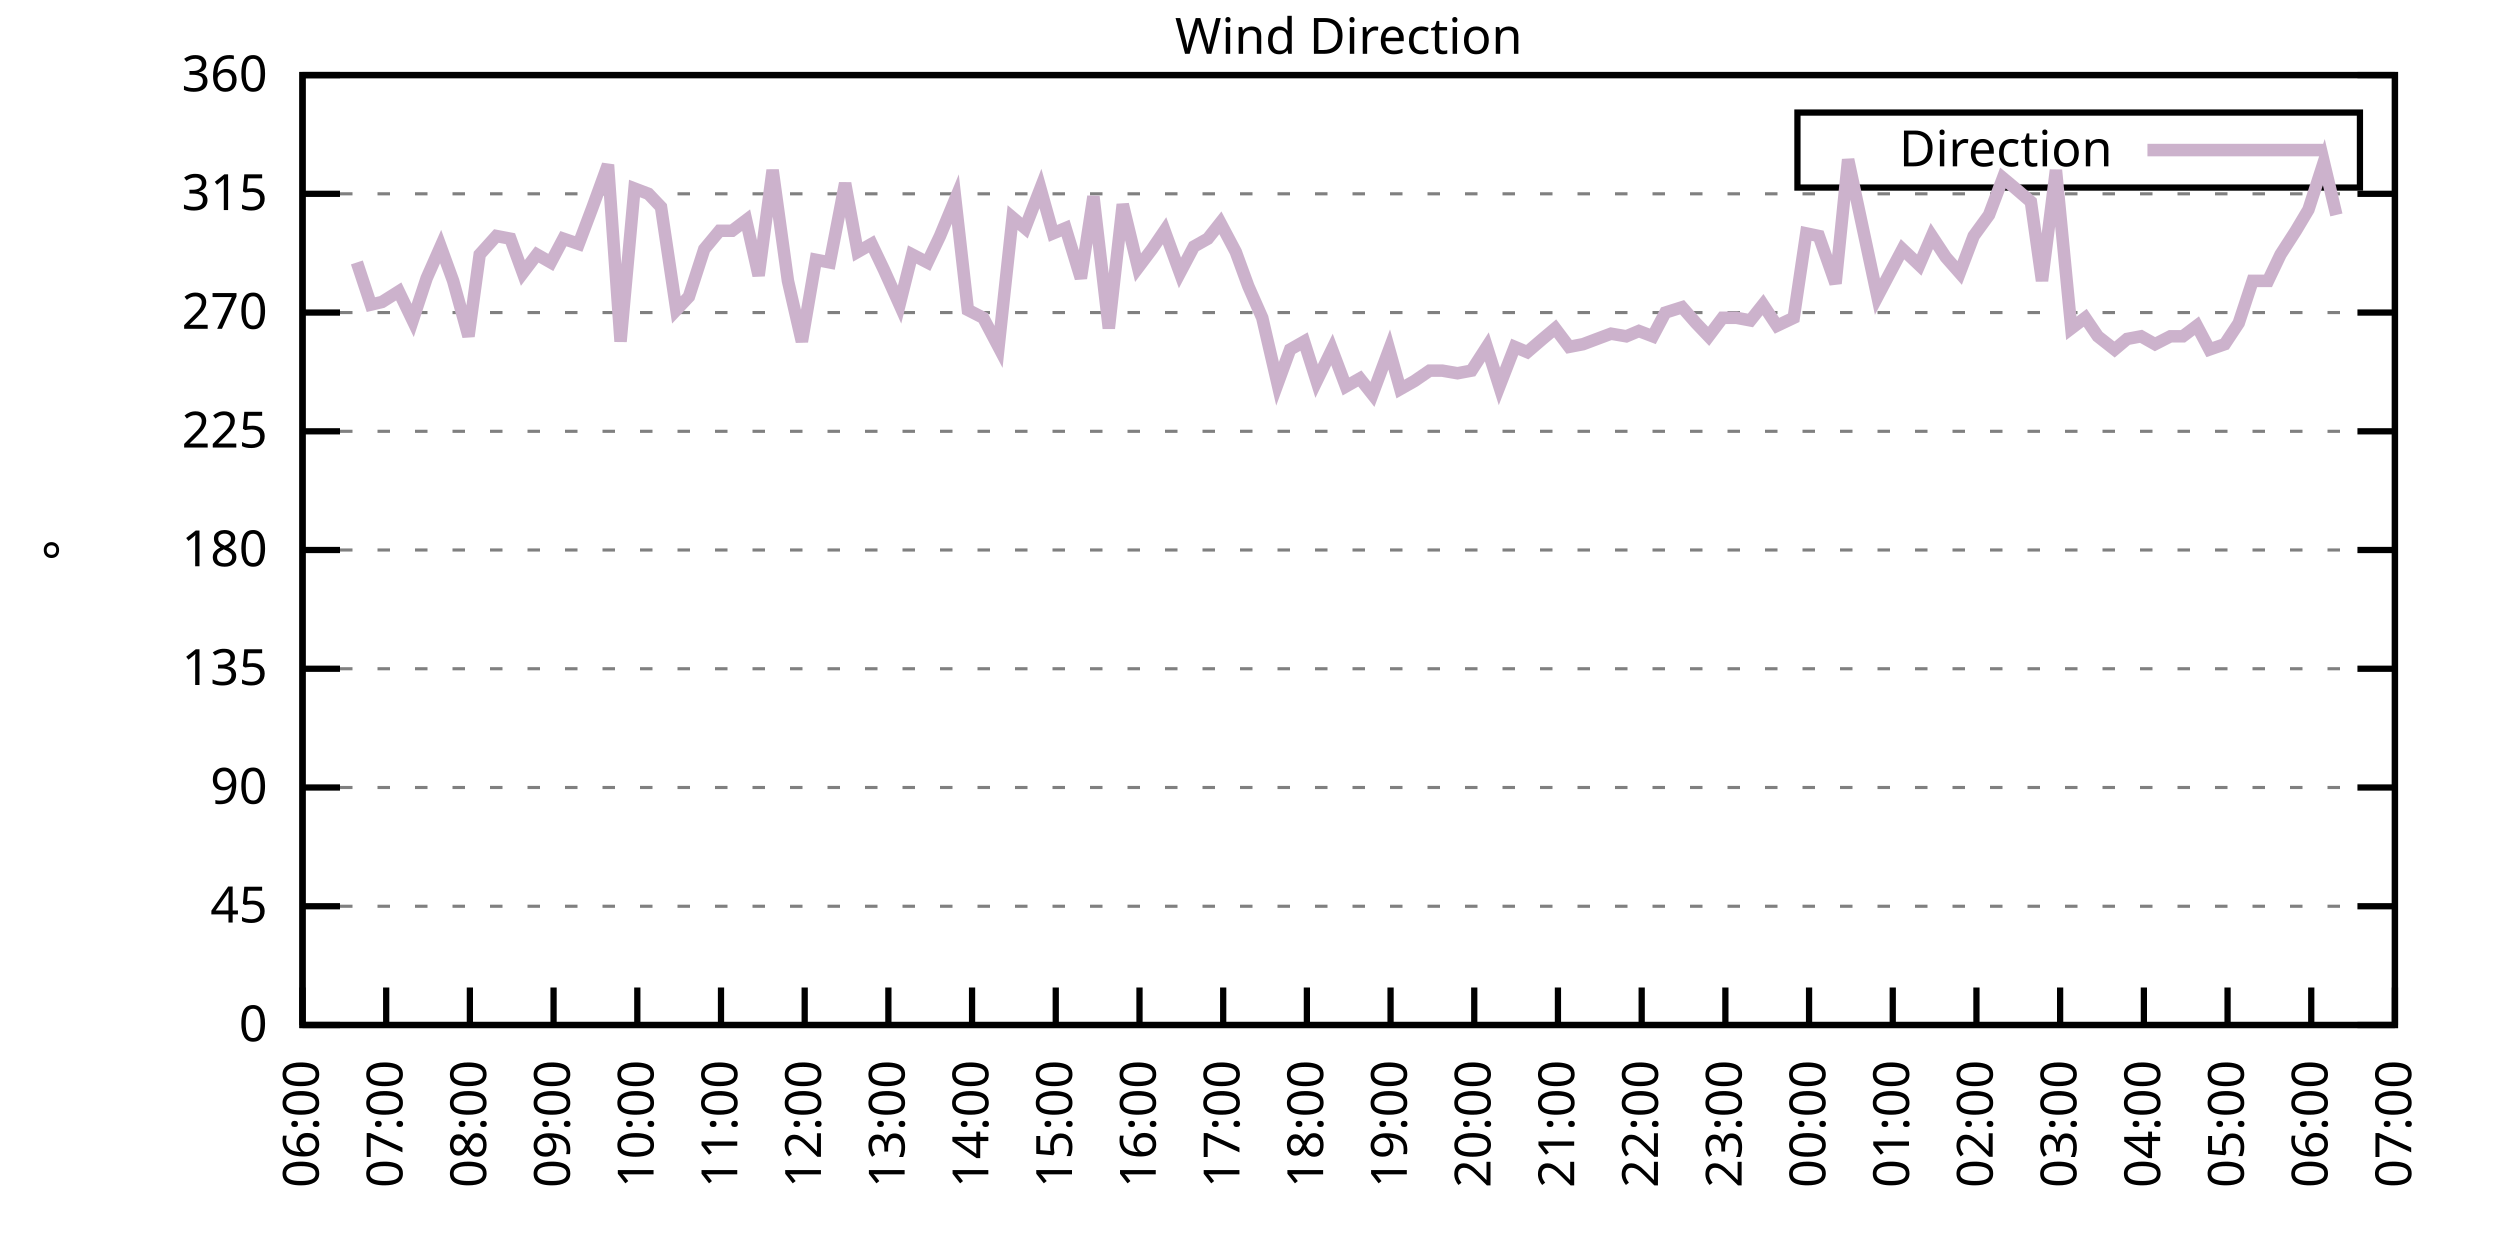
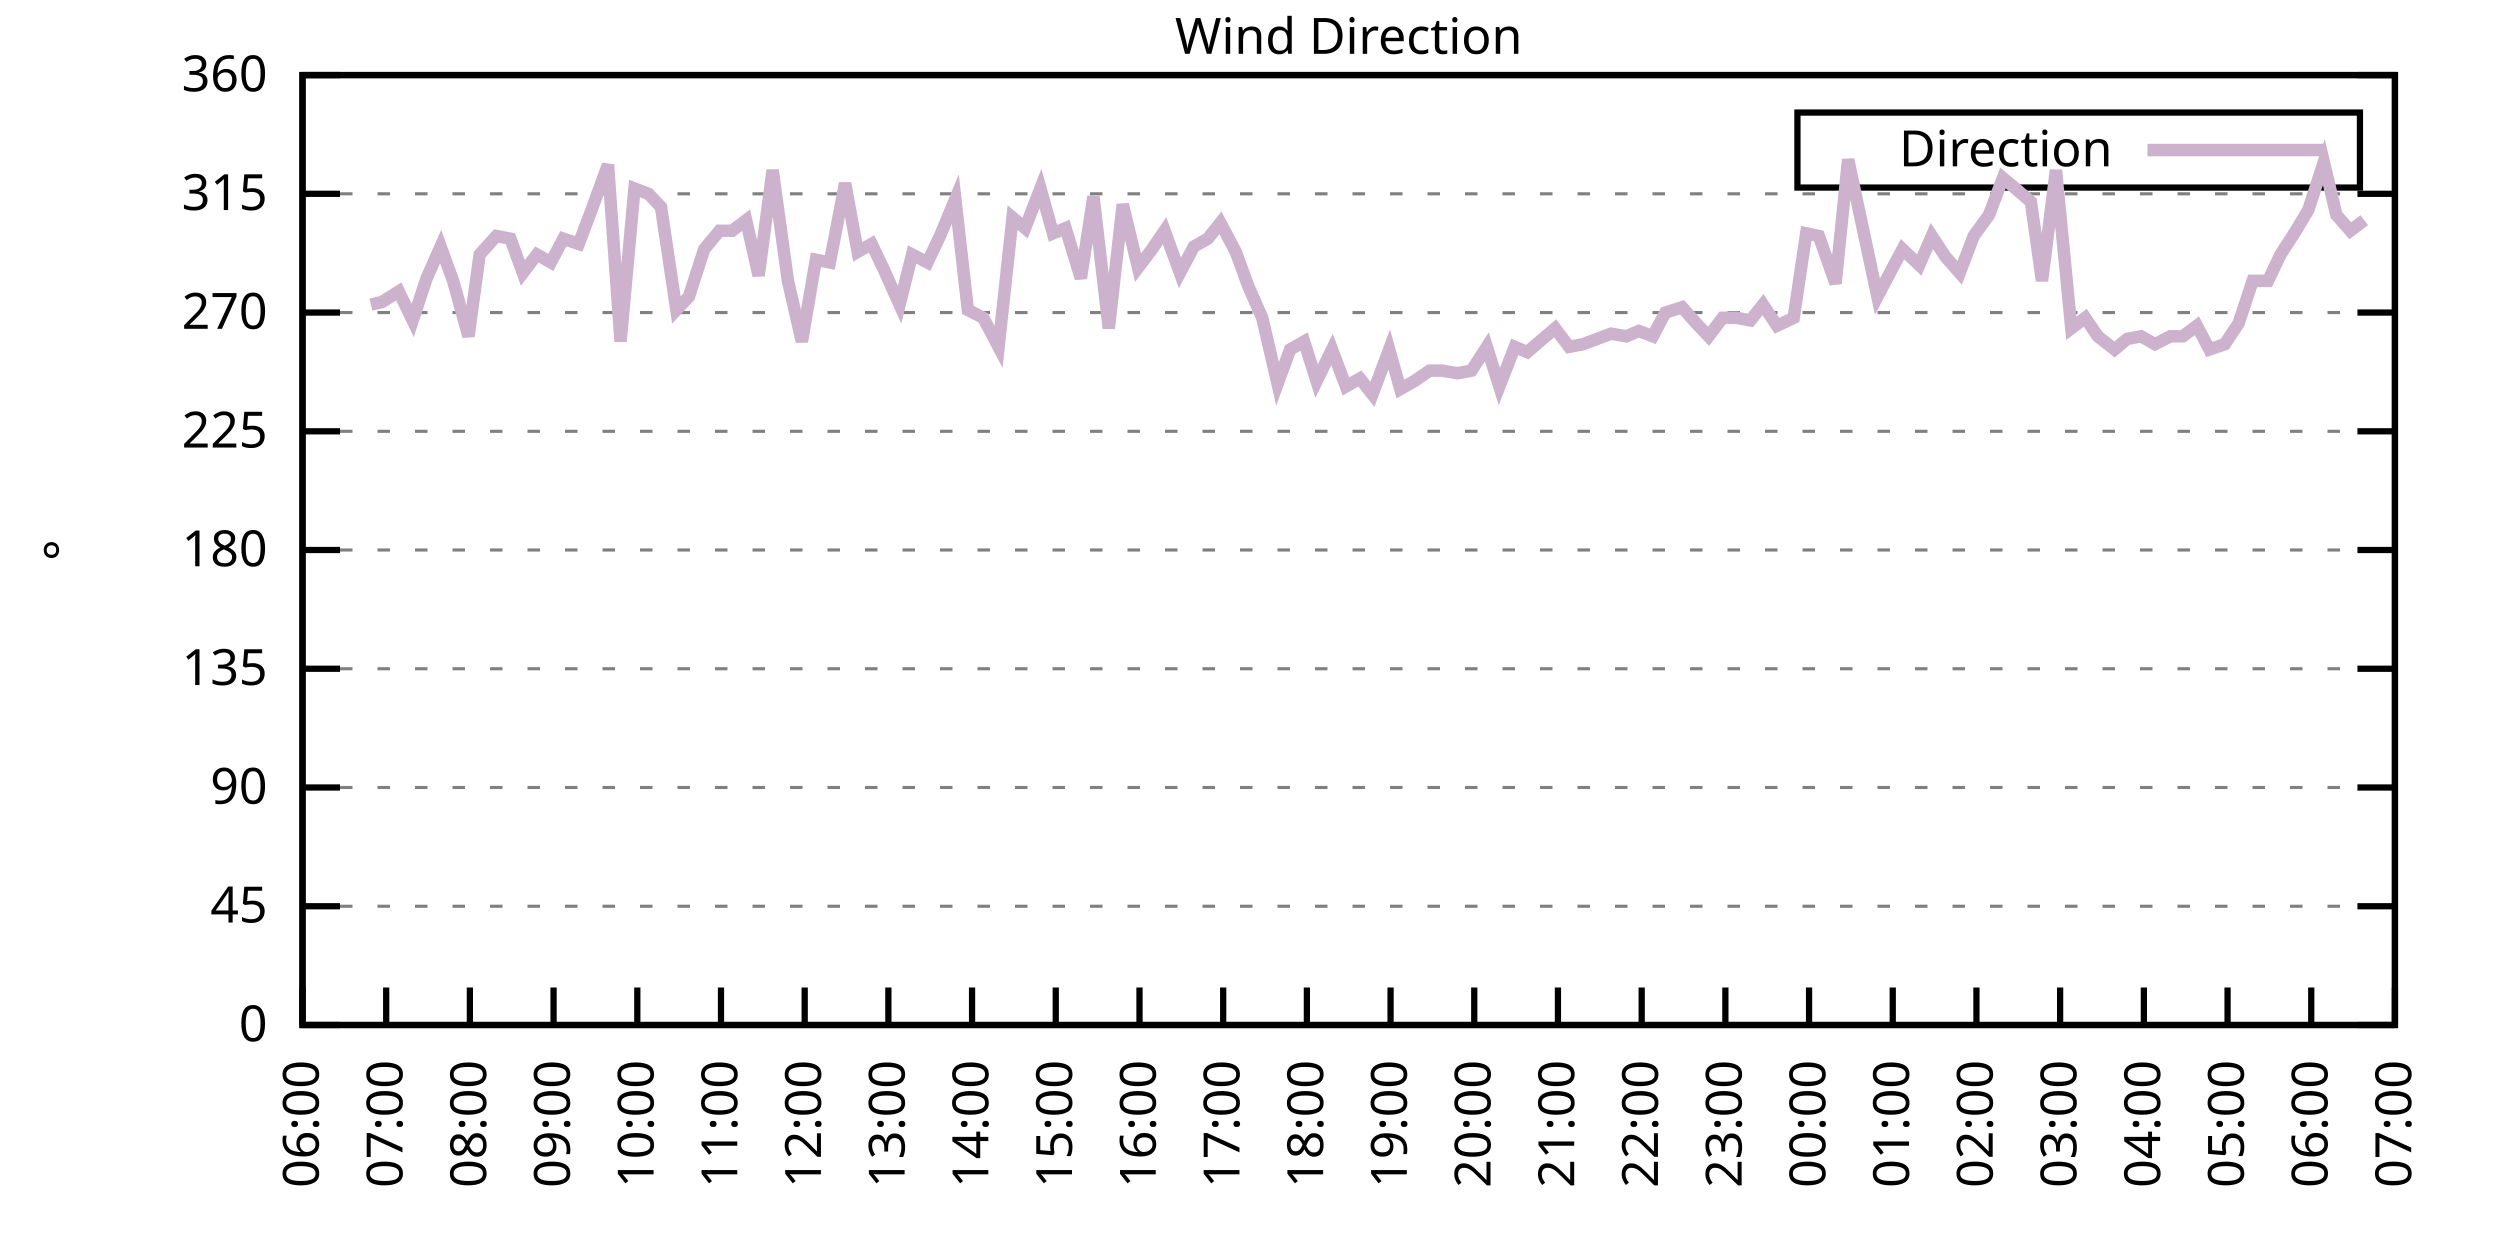
<svg xmlns="http://www.w3.org/2000/svg" xmlns:xlink="http://www.w3.org/1999/xlink" width="400" height="200" viewBox="0 0 400 200">
  <g id="gnuplot_canvas">
    <rect x="0" y="0" width="400" height="200" fill="none" />
    <defs>
      <circle id="gpDot" r="0.5" stroke-width="0.5" stroke="currentColor" />
      <path id="gpPt0" stroke-width="0.333" stroke="currentColor" d="M-1,0 h2 M0,-1 v2" />
      <path id="gpPt1" stroke-width="0.333" stroke="currentColor" d="M-1,-1 L1,1 M1,-1 L-1,1" />
      <path id="gpPt2" stroke-width="0.333" stroke="currentColor" d="M-1,0 L1,0 M0,-1 L0,1 M-1,-1 L1,1 M-1,1 L1,-1" />
      <rect id="gpPt3" stroke-width="0.333" stroke="currentColor" x="-1" y="-1" width="2" height="2" />
      <rect id="gpPt4" stroke-width="0.333" stroke="currentColor" fill="currentColor" x="-1" y="-1" width="2" height="2" />
      <circle id="gpPt5" stroke-width="0.333" stroke="currentColor" cx="0" cy="0" r="1" />
      <use xlink:href="#gpPt5" id="gpPt6" fill="currentColor" stroke="none" />
      <path id="gpPt7" stroke-width="0.333" stroke="currentColor" d="M0,-1.33 L-1.33,0.67 L1.33,0.67 z" />
      <use xlink:href="#gpPt7" id="gpPt8" fill="currentColor" stroke="none" />
      <use xlink:href="#gpPt7" id="gpPt9" stroke="currentColor" transform="rotate(180)" />
      <use xlink:href="#gpPt9" id="gpPt10" fill="currentColor" stroke="none" />
      <use xlink:href="#gpPt3" id="gpPt11" stroke="currentColor" transform="rotate(45)" />
      <use xlink:href="#gpPt11" id="gpPt12" fill="currentColor" stroke="none" />
      <path id="gpPt13" stroke-width="0.333" stroke="currentColor" d="M0,1.330 L1.265,0.411 L0.782,-1.067 L-0.782,-1.076 L-1.265,0.411 z" />
      <use xlink:href="#gpPt13" id="gpPt14" fill="currentColor" stroke="none" />
      <filter id="textbox" filterUnits="objectBoundingBox" x="0" y="0" height="1" width="1">
        <feFlood flood-color="white" flood-opacity="1" result="bgnd" />
        <feComposite in="SourceGraphic" in2="bgnd" operator="atop" />
      </filter>
      <filter id="greybox" filterUnits="objectBoundingBox" x="0" y="0" height="1" width="1">
        <feFlood flood-color="lightgrey" flood-opacity="1" result="grey" />
        <feComposite in="SourceGraphic" in2="grey" operator="atop" />
      </filter>
    </defs>
    <g fill="none" color="white" stroke="currentColor" stroke-width="1.00" stroke-linecap="butt" stroke-linejoin="miter">
</g>
    <g fill="none" color="black" stroke="currentColor" stroke-width="1.00" stroke-linecap="butt" stroke-linejoin="miter">
      <g stroke="none" shape-rendering="crispEdges">
        <polygon fill="rgb(255, 255, 255)" points="48.40,164.00 383.18,164.00 383.18,12.02 48.40,12.02 " />
      </g>
    </g>
    <g fill="none" color="black" stroke="currentColor" stroke-width="1.00" stroke-linecap="butt" stroke-linejoin="miter">
</g>
    <g fill="none" color="black" stroke="black" stroke-width="0.50" stroke-linecap="butt" stroke-linejoin="miter">
</g>
    <g fill="none" color="gray" stroke="currentColor" stroke-width="0.50" stroke-linecap="butt" stroke-linejoin="miter">
      <path stroke="gray" stroke-dasharray="2,4" class="gridline" d="M48.40,164.00 L383.19,164.00  " />
    </g>
    <g fill="none" color="gray" stroke="gray" stroke-width="1.00" stroke-linecap="butt" stroke-linejoin="miter">
</g>
    <g fill="none" color="black" stroke="currentColor" stroke-width="1.00" stroke-linecap="butt" stroke-linejoin="miter">
      <path stroke="black" d="M48.40,164.00 L54.40,164.00 M383.19,164.00 L377.19,164.00  " />
      <g transform="translate(42.80,166.60)" stroke="none" fill="black" font-family="Sans" font-size="8.00" text-anchor="end">
        <text>
          <tspan font-family="Sans"> 0</tspan>
        </text>
      </g>
    </g>
    <g fill="none" color="black" stroke="currentColor" stroke-width="1.00" stroke-linecap="butt" stroke-linejoin="miter">
</g>
    <g fill="none" color="black" stroke="black" stroke-width="0.50" stroke-linecap="butt" stroke-linejoin="miter">
</g>
    <g fill="none" color="gray" stroke="currentColor" stroke-width="0.50" stroke-linecap="butt" stroke-linejoin="miter">
      <path stroke="gray" stroke-dasharray="2,4" class="gridline" d="M48.40,145.00 L383.19,145.00  " />
    </g>
    <g fill="none" color="gray" stroke="gray" stroke-width="1.00" stroke-linecap="butt" stroke-linejoin="miter">
</g>
    <g fill="none" color="black" stroke="currentColor" stroke-width="1.00" stroke-linecap="butt" stroke-linejoin="miter">
      <path stroke="black" d="M48.40,145.00 L54.40,145.00 M383.19,145.00 L377.19,145.00  " />
      <g transform="translate(42.80,147.60)" stroke="none" fill="black" font-family="Sans" font-size="8.00" text-anchor="end">
        <text>
          <tspan font-family="Sans"> 45</tspan>
        </text>
      </g>
    </g>
    <g fill="none" color="black" stroke="currentColor" stroke-width="1.00" stroke-linecap="butt" stroke-linejoin="miter">
</g>
    <g fill="none" color="black" stroke="black" stroke-width="0.50" stroke-linecap="butt" stroke-linejoin="miter">
</g>
    <g fill="none" color="gray" stroke="currentColor" stroke-width="0.50" stroke-linecap="butt" stroke-linejoin="miter">
      <path stroke="gray" stroke-dasharray="2,4" class="gridline" d="M48.40,126.00 L383.19,126.00  " />
    </g>
    <g fill="none" color="gray" stroke="gray" stroke-width="1.00" stroke-linecap="butt" stroke-linejoin="miter">
</g>
    <g fill="none" color="black" stroke="currentColor" stroke-width="1.00" stroke-linecap="butt" stroke-linejoin="miter">
      <path stroke="black" d="M48.40,126.00 L54.40,126.00 M383.19,126.00 L377.19,126.00  " />
      <g transform="translate(42.80,128.60)" stroke="none" fill="black" font-family="Sans" font-size="8.00" text-anchor="end">
        <text>
          <tspan font-family="Sans"> 90</tspan>
        </text>
      </g>
    </g>
    <g fill="none" color="black" stroke="currentColor" stroke-width="1.00" stroke-linecap="butt" stroke-linejoin="miter">
</g>
    <g fill="none" color="black" stroke="black" stroke-width="0.50" stroke-linecap="butt" stroke-linejoin="miter">
</g>
    <g fill="none" color="gray" stroke="currentColor" stroke-width="0.50" stroke-linecap="butt" stroke-linejoin="miter">
      <path stroke="gray" stroke-dasharray="2,4" class="gridline" d="M48.40,107.00 L383.19,107.00  " />
    </g>
    <g fill="none" color="gray" stroke="gray" stroke-width="1.00" stroke-linecap="butt" stroke-linejoin="miter">
</g>
    <g fill="none" color="black" stroke="currentColor" stroke-width="1.00" stroke-linecap="butt" stroke-linejoin="miter">
      <path stroke="black" d="M48.40,107.00 L54.40,107.00 M383.19,107.00 L377.19,107.00  " />
      <g transform="translate(42.80,109.60)" stroke="none" fill="black" font-family="Sans" font-size="8.00" text-anchor="end">
        <text>
          <tspan font-family="Sans"> 135</tspan>
        </text>
      </g>
    </g>
    <g fill="none" color="black" stroke="currentColor" stroke-width="1.00" stroke-linecap="butt" stroke-linejoin="miter">
</g>
    <g fill="none" color="black" stroke="black" stroke-width="0.50" stroke-linecap="butt" stroke-linejoin="miter">
</g>
    <g fill="none" color="gray" stroke="currentColor" stroke-width="0.50" stroke-linecap="butt" stroke-linejoin="miter">
      <path stroke="gray" stroke-dasharray="2,4" class="gridline" d="M48.40,88.00 L383.19,88.00  " />
    </g>
    <g fill="none" color="gray" stroke="gray" stroke-width="1.00" stroke-linecap="butt" stroke-linejoin="miter">
</g>
    <g fill="none" color="black" stroke="currentColor" stroke-width="1.00" stroke-linecap="butt" stroke-linejoin="miter">
      <path stroke="black" d="M48.40,88.00 L54.40,88.00 M383.19,88.00 L377.19,88.00  " />
      <g transform="translate(42.80,90.60)" stroke="none" fill="black" font-family="Sans" font-size="8.00" text-anchor="end">
        <text>
          <tspan font-family="Sans"> 180</tspan>
        </text>
      </g>
    </g>
    <g fill="none" color="black" stroke="currentColor" stroke-width="1.00" stroke-linecap="butt" stroke-linejoin="miter">
</g>
    <g fill="none" color="black" stroke="black" stroke-width="0.50" stroke-linecap="butt" stroke-linejoin="miter">
</g>
    <g fill="none" color="gray" stroke="currentColor" stroke-width="0.50" stroke-linecap="butt" stroke-linejoin="miter">
      <path stroke="gray" stroke-dasharray="2,4" class="gridline" d="M48.40,69.01 L383.19,69.01  " />
    </g>
    <g fill="none" color="gray" stroke="gray" stroke-width="1.00" stroke-linecap="butt" stroke-linejoin="miter">
</g>
    <g fill="none" color="black" stroke="currentColor" stroke-width="1.00" stroke-linecap="butt" stroke-linejoin="miter">
      <path stroke="black" d="M48.40,69.01 L54.40,69.01 M383.19,69.01 L377.19,69.01  " />
      <g transform="translate(42.80,71.61)" stroke="none" fill="black" font-family="Sans" font-size="8.00" text-anchor="end">
        <text>
          <tspan font-family="Sans"> 225</tspan>
        </text>
      </g>
    </g>
    <g fill="none" color="black" stroke="currentColor" stroke-width="1.00" stroke-linecap="butt" stroke-linejoin="miter">
</g>
    <g fill="none" color="black" stroke="black" stroke-width="0.50" stroke-linecap="butt" stroke-linejoin="miter">
</g>
    <g fill="none" color="gray" stroke="currentColor" stroke-width="0.50" stroke-linecap="butt" stroke-linejoin="miter">
      <path stroke="gray" stroke-dasharray="2,4" class="gridline" d="M48.40,50.01 L383.19,50.01  " />
    </g>
    <g fill="none" color="gray" stroke="gray" stroke-width="1.00" stroke-linecap="butt" stroke-linejoin="miter">
</g>
    <g fill="none" color="black" stroke="currentColor" stroke-width="1.00" stroke-linecap="butt" stroke-linejoin="miter">
      <path stroke="black" d="M48.40,50.01 L54.40,50.01 M383.19,50.01 L377.19,50.01  " />
      <g transform="translate(42.80,52.61)" stroke="none" fill="black" font-family="Sans" font-size="8.00" text-anchor="end">
        <text>
          <tspan font-family="Sans"> 270</tspan>
        </text>
      </g>
    </g>
    <g fill="none" color="black" stroke="currentColor" stroke-width="1.00" stroke-linecap="butt" stroke-linejoin="miter">
</g>
    <g fill="none" color="black" stroke="black" stroke-width="0.50" stroke-linecap="butt" stroke-linejoin="miter">
</g>
    <g fill="none" color="gray" stroke="currentColor" stroke-width="0.50" stroke-linecap="butt" stroke-linejoin="miter">
      <path stroke="gray" stroke-dasharray="2,4" class="gridline" d="M48.40,31.01 L383.19,31.01  " />
    </g>
    <g fill="none" color="gray" stroke="gray" stroke-width="1.00" stroke-linecap="butt" stroke-linejoin="miter">
</g>
    <g fill="none" color="black" stroke="currentColor" stroke-width="1.00" stroke-linecap="butt" stroke-linejoin="miter">
      <path stroke="black" d="M48.40,31.01 L54.40,31.01 M383.19,31.01 L377.19,31.01  " />
      <g transform="translate(42.80,33.61)" stroke="none" fill="black" font-family="Sans" font-size="8.00" text-anchor="end">
        <text>
          <tspan font-family="Sans"> 315</tspan>
        </text>
      </g>
    </g>
    <g fill="none" color="black" stroke="currentColor" stroke-width="1.00" stroke-linecap="butt" stroke-linejoin="miter">
</g>
    <g fill="none" color="black" stroke="black" stroke-width="0.50" stroke-linecap="butt" stroke-linejoin="miter">
</g>
    <g fill="none" color="gray" stroke="currentColor" stroke-width="0.50" stroke-linecap="butt" stroke-linejoin="miter">
      <path stroke="gray" stroke-dasharray="2,4" class="gridline" d="M48.40,12.01 L383.19,12.01  " />
    </g>
    <g fill="none" color="gray" stroke="gray" stroke-width="1.00" stroke-linecap="butt" stroke-linejoin="miter">
</g>
    <g fill="none" color="black" stroke="currentColor" stroke-width="1.00" stroke-linecap="butt" stroke-linejoin="miter">
      <path stroke="black" d="M48.40,12.01 L54.40,12.01 M383.19,12.01 L377.19,12.01  " />
      <g transform="translate(42.80,14.61)" stroke="none" fill="black" font-family="Sans" font-size="8.00" text-anchor="end">
        <text>
          <tspan font-family="Sans"> 360</tspan>
        </text>
      </g>
    </g>
    <g fill="none" color="black" stroke="currentColor" stroke-width="1.00" stroke-linecap="butt" stroke-linejoin="miter">
      <path stroke="black" d="M48.40,164.00 L48.40,158.00  " />
      <g transform="translate(51.00,169.60) rotate(270.00)" stroke="none" fill="black" font-family="Sans" font-size="8.00" text-anchor="end">
        <text>
          <tspan font-family="Sans">06:00</tspan>
        </text>
      </g>
    </g>
    <g fill="none" color="black" stroke="currentColor" stroke-width="1.00" stroke-linecap="butt" stroke-linejoin="miter">
      <path stroke="black" d="M61.79,164.00 L61.79,158.00  " />
      <g transform="translate(64.39,169.60) rotate(270.00)" stroke="none" fill="black" font-family="Sans" font-size="8.00" text-anchor="end">
        <text>
          <tspan font-family="Sans">07:00</tspan>
        </text>
      </g>
    </g>
    <g fill="none" color="black" stroke="currentColor" stroke-width="1.00" stroke-linecap="butt" stroke-linejoin="miter">
      <path stroke="black" d="M75.18,164.00 L75.18,158.00  " />
      <g transform="translate(77.78,169.60) rotate(270.00)" stroke="none" fill="black" font-family="Sans" font-size="8.00" text-anchor="end">
        <text>
          <tspan font-family="Sans">08:00</tspan>
        </text>
      </g>
    </g>
    <g fill="none" color="black" stroke="currentColor" stroke-width="1.00" stroke-linecap="butt" stroke-linejoin="miter">
      <path stroke="black" d="M88.57,164.00 L88.57,158.00  " />
      <g transform="translate(91.17,169.60) rotate(270.00)" stroke="none" fill="black" font-family="Sans" font-size="8.00" text-anchor="end">
        <text>
          <tspan font-family="Sans">09:00</tspan>
        </text>
      </g>
    </g>
    <g fill="none" color="black" stroke="currentColor" stroke-width="1.00" stroke-linecap="butt" stroke-linejoin="miter">
      <path stroke="black" d="M101.97,164.00 L101.97,158.00  " />
      <g transform="translate(104.57,169.60) rotate(270.00)" stroke="none" fill="black" font-family="Sans" font-size="8.00" text-anchor="end">
        <text>
          <tspan font-family="Sans">10:00</tspan>
        </text>
      </g>
    </g>
    <g fill="none" color="black" stroke="currentColor" stroke-width="1.00" stroke-linecap="butt" stroke-linejoin="miter">
      <path stroke="black" d="M115.36,164.00 L115.36,158.00  " />
      <g transform="translate(117.96,169.60) rotate(270.00)" stroke="none" fill="black" font-family="Sans" font-size="8.00" text-anchor="end">
        <text>
          <tspan font-family="Sans">11:00</tspan>
        </text>
      </g>
    </g>
    <g fill="none" color="black" stroke="currentColor" stroke-width="1.00" stroke-linecap="butt" stroke-linejoin="miter">
      <path stroke="black" d="M128.75,164.00 L128.75,158.00  " />
      <g transform="translate(131.35,169.60) rotate(270.00)" stroke="none" fill="black" font-family="Sans" font-size="8.00" text-anchor="end">
        <text>
          <tspan font-family="Sans">12:00</tspan>
        </text>
      </g>
    </g>
    <g fill="none" color="black" stroke="currentColor" stroke-width="1.00" stroke-linecap="butt" stroke-linejoin="miter">
      <path stroke="black" d="M142.14,164.00 L142.14,158.00  " />
      <g transform="translate(144.74,169.60) rotate(270.00)" stroke="none" fill="black" font-family="Sans" font-size="8.00" text-anchor="end">
        <text>
          <tspan font-family="Sans">13:00</tspan>
        </text>
      </g>
    </g>
    <g fill="none" color="black" stroke="currentColor" stroke-width="1.00" stroke-linecap="butt" stroke-linejoin="miter">
      <path stroke="black" d="M155.53,164.00 L155.53,158.00  " />
      <g transform="translate(158.13,169.60) rotate(270.00)" stroke="none" fill="black" font-family="Sans" font-size="8.00" text-anchor="end">
        <text>
          <tspan font-family="Sans">14:00</tspan>
        </text>
      </g>
    </g>
    <g fill="none" color="black" stroke="currentColor" stroke-width="1.00" stroke-linecap="butt" stroke-linejoin="miter">
      <path stroke="black" d="M168.92,164.00 L168.92,158.00  " />
      <g transform="translate(171.52,169.60) rotate(270.00)" stroke="none" fill="black" font-family="Sans" font-size="8.00" text-anchor="end">
        <text>
          <tspan font-family="Sans">15:00</tspan>
        </text>
      </g>
    </g>
    <g fill="none" color="black" stroke="currentColor" stroke-width="1.00" stroke-linecap="butt" stroke-linejoin="miter">
      <path stroke="black" d="M182.32,164.00 L182.32,158.00  " />
      <g transform="translate(184.92,169.60) rotate(270.00)" stroke="none" fill="black" font-family="Sans" font-size="8.00" text-anchor="end">
        <text>
          <tspan font-family="Sans">16:00</tspan>
        </text>
      </g>
    </g>
    <g fill="none" color="black" stroke="currentColor" stroke-width="1.00" stroke-linecap="butt" stroke-linejoin="miter">
      <path stroke="black" d="M195.71,164.00 L195.71,158.00  " />
      <g transform="translate(198.31,169.60) rotate(270.00)" stroke="none" fill="black" font-family="Sans" font-size="8.00" text-anchor="end">
        <text>
          <tspan font-family="Sans">17:00</tspan>
        </text>
      </g>
    </g>
    <g fill="none" color="black" stroke="currentColor" stroke-width="1.00" stroke-linecap="butt" stroke-linejoin="miter">
      <path stroke="black" d="M209.10,164.00 L209.10,158.00  " />
      <g transform="translate(211.70,169.60) rotate(270.00)" stroke="none" fill="black" font-family="Sans" font-size="8.00" text-anchor="end">
        <text>
          <tspan font-family="Sans">18:00</tspan>
        </text>
      </g>
    </g>
    <g fill="none" color="black" stroke="currentColor" stroke-width="1.00" stroke-linecap="butt" stroke-linejoin="miter">
      <path stroke="black" d="M222.49,164.00 L222.49,158.00  " />
      <g transform="translate(225.09,169.60) rotate(270.00)" stroke="none" fill="black" font-family="Sans" font-size="8.00" text-anchor="end">
        <text>
          <tspan font-family="Sans">19:00</tspan>
        </text>
      </g>
    </g>
    <g fill="none" color="black" stroke="currentColor" stroke-width="1.00" stroke-linecap="butt" stroke-linejoin="miter">
      <path stroke="black" d="M235.88,164.00 L235.88,158.00  " />
      <g transform="translate(238.48,169.60) rotate(270.00)" stroke="none" fill="black" font-family="Sans" font-size="8.00" text-anchor="end">
        <text>
          <tspan font-family="Sans">20:00</tspan>
        </text>
      </g>
    </g>
    <g fill="none" color="black" stroke="currentColor" stroke-width="1.00" stroke-linecap="butt" stroke-linejoin="miter">
      <path stroke="black" d="M249.27,164.00 L249.27,158.00  " />
      <g transform="translate(251.87,169.60) rotate(270.00)" stroke="none" fill="black" font-family="Sans" font-size="8.00" text-anchor="end">
        <text>
          <tspan font-family="Sans">21:00</tspan>
        </text>
      </g>
    </g>
    <g fill="none" color="black" stroke="currentColor" stroke-width="1.00" stroke-linecap="butt" stroke-linejoin="miter">
      <path stroke="black" d="M262.67,164.00 L262.67,158.00  " />
      <g transform="translate(265.27,169.60) rotate(270.00)" stroke="none" fill="black" font-family="Sans" font-size="8.00" text-anchor="end">
        <text>
          <tspan font-family="Sans">22:00</tspan>
        </text>
      </g>
    </g>
    <g fill="none" color="black" stroke="currentColor" stroke-width="1.00" stroke-linecap="butt" stroke-linejoin="miter">
      <path stroke="black" d="M276.06,164.00 L276.06,158.00  " />
      <g transform="translate(278.66,169.60) rotate(270.00)" stroke="none" fill="black" font-family="Sans" font-size="8.00" text-anchor="end">
        <text>
          <tspan font-family="Sans">23:00</tspan>
        </text>
      </g>
    </g>
    <g fill="none" color="black" stroke="currentColor" stroke-width="1.00" stroke-linecap="butt" stroke-linejoin="miter">
      <path stroke="black" d="M289.45,164.00 L289.45,158.00  " />
      <g transform="translate(292.05,169.60) rotate(270.00)" stroke="none" fill="black" font-family="Sans" font-size="8.00" text-anchor="end">
        <text>
          <tspan font-family="Sans">00:00</tspan>
        </text>
      </g>
    </g>
    <g fill="none" color="black" stroke="currentColor" stroke-width="1.00" stroke-linecap="butt" stroke-linejoin="miter">
      <path stroke="black" d="M302.84,164.00 L302.84,158.00  " />
      <g transform="translate(305.44,169.60) rotate(270.00)" stroke="none" fill="black" font-family="Sans" font-size="8.00" text-anchor="end">
        <text>
          <tspan font-family="Sans">01:00</tspan>
        </text>
      </g>
    </g>
    <g fill="none" color="black" stroke="currentColor" stroke-width="1.00" stroke-linecap="butt" stroke-linejoin="miter">
      <path stroke="black" d="M316.23,164.00 L316.23,158.00  " />
      <g transform="translate(318.83,169.60) rotate(270.00)" stroke="none" fill="black" font-family="Sans" font-size="8.00" text-anchor="end">
        <text>
          <tspan font-family="Sans">02:00</tspan>
        </text>
      </g>
    </g>
    <g fill="none" color="black" stroke="currentColor" stroke-width="1.00" stroke-linecap="butt" stroke-linejoin="miter">
      <path stroke="black" d="M329.62,164.00 L329.62,158.00  " />
      <g transform="translate(332.22,169.60) rotate(270.00)" stroke="none" fill="black" font-family="Sans" font-size="8.00" text-anchor="end">
        <text>
          <tspan font-family="Sans">03:00</tspan>
        </text>
      </g>
    </g>
    <g fill="none" color="black" stroke="currentColor" stroke-width="1.00" stroke-linecap="butt" stroke-linejoin="miter">
      <path stroke="black" d="M343.02,164.00 L343.02,158.00  " />
      <g transform="translate(345.62,169.60) rotate(270.00)" stroke="none" fill="black" font-family="Sans" font-size="8.00" text-anchor="end">
        <text>
          <tspan font-family="Sans">04:00</tspan>
        </text>
      </g>
    </g>
    <g fill="none" color="black" stroke="currentColor" stroke-width="1.00" stroke-linecap="butt" stroke-linejoin="miter">
      <path stroke="black" d="M356.41,164.00 L356.41,158.00  " />
      <g transform="translate(359.01,169.60) rotate(270.00)" stroke="none" fill="black" font-family="Sans" font-size="8.00" text-anchor="end">
        <text>
          <tspan font-family="Sans">05:00</tspan>
        </text>
      </g>
    </g>
    <g fill="none" color="black" stroke="currentColor" stroke-width="1.00" stroke-linecap="butt" stroke-linejoin="miter">
      <path stroke="black" d="M369.80,164.00 L369.80,158.00  " />
      <g transform="translate(372.40,169.60) rotate(270.00)" stroke="none" fill="black" font-family="Sans" font-size="8.00" text-anchor="end">
        <text>
          <tspan font-family="Sans">06:00</tspan>
        </text>
      </g>
    </g>
    <g fill="none" color="black" stroke="currentColor" stroke-width="1.00" stroke-linecap="butt" stroke-linejoin="miter">
      <path stroke="black" d="M383.19,164.00 L383.19,158.00  " />
      <g transform="translate(385.79,169.60) rotate(270.00)" stroke="none" fill="black" font-family="Sans" font-size="8.00" text-anchor="end">
        <text>
          <tspan font-family="Sans">07:00</tspan>
        </text>
      </g>
    </g>
    <g fill="none" color="black" stroke="currentColor" stroke-width="1.00" stroke-linecap="butt" stroke-linejoin="miter">
</g>
    <g fill="none" color="black" stroke="currentColor" stroke-width="1.00" stroke-linecap="butt" stroke-linejoin="miter">
      <path stroke="black" d="M48.40,12.01 L48.40,164.00 L383.19,164.00 L383.19,12.01 L48.40,12.01 Z  " />
    </g>
    <g fill="none" color="black" stroke="currentColor" stroke-width="1.00" stroke-linecap="butt" stroke-linejoin="miter">
</g>
    <g fill="none" color="black" stroke="currentColor" stroke-width="1.00" stroke-linecap="butt" stroke-linejoin="miter">
      <path stroke="black" d="M287.59,30.01 L287.59,18.01 L377.59,18.01 L377.59,30.01 L287.59,30.01 Z  " />
    </g>
    <g id="Wind_direction_plot_1">
      <g fill="none" color="white" stroke="black" stroke-width="2.00" stroke-linecap="butt" stroke-linejoin="miter">
</g>
      <g fill="none" color="black" stroke="currentColor" stroke-width="2.00" stroke-linecap="butt" stroke-linejoin="miter">
        <g transform="translate(337.99,26.61)" stroke="none" fill="black" font-family="Sans" font-size="8.00" text-anchor="end">
          <text>
            <tspan font-family="Sans">Direction</tspan>
          </text>
        </g>
      </g>
      <g fill="none" color="black" stroke="currentColor" stroke-width="2.00" stroke-linecap="butt" stroke-linejoin="miter">
-         <path stroke="rgb(204, 178, 204)" d="M343.59,24.01 L371.99,24.01 M57.10,41.99 L59.34,48.74 L61.12,48.32 L63.80,46.63 L66.03,51.27 L68.26,44.52   L70.50,39.45 L72.50,44.94 L74.96,53.81 L76.75,40.72 L79.42,37.76 L81.66,38.19 L83.66,43.67 L85.90,40.72   L88.13,41.99 L90.14,38.19 L92.59,39.03 L94.82,33.12 L97.28,26.36 L99.29,54.65 L101.52,30.16 L103.75,31.01   L105.76,33.12 L108.22,49.59 L110.22,47.47 L112.68,39.87 L115.13,36.92 L117.14,36.92 L119.38,35.23 L121.38,44.10   L123.62,27.21 L126.07,44.94 L128.30,54.65 L130.54,41.56 L132.77,41.99 L135.22,29.32 L137.23,40.30 L139.46,39.03   L141.47,43.25 L143.93,48.74 L145.94,40.72 L148.39,41.99 L150.40,37.76 L152.85,31.85 L154.86,49.59 L157.32,50.85   L159.77,55.50 L162.01,34.81 L164.01,36.50 L166.47,30.16 L168.48,37.34 L170.49,36.50 L172.94,44.52 L174.95,31.43   L177.41,52.54 L179.64,32.70 L182.09,42.83 L184.32,39.87 L186.33,36.92 L188.79,43.67 L191.02,39.45 L193.25,38.19   L195.26,35.65 L197.72,40.30 L199.73,45.79 L201.96,50.85 L204.41,61.41 L206.42,55.92 L208.65,54.65 L210.66,60.98   L213.12,55.92 L215.35,61.83 L217.58,60.56 L219.59,63.10 L222.27,55.92 L224.05,62.25 L226.29,60.98 L228.74,59.30   L230.75,59.30 L233.20,59.72 L235.44,59.30 L237.89,55.50 L239.90,61.83 L242.36,55.50 L244.36,56.34 L246.82,54.23   L248.83,52.54 L251.06,55.50 L253.29,55.07 L255.52,54.23 L257.76,53.39 L260.21,53.81 L262.22,52.96 L264.45,53.81   L266.46,50.01 L269.14,49.16 L271.37,51.70 L273.38,53.81 L275.61,50.85 L277.84,50.85 L280.07,51.27 L282.08,48.74   L284.32,52.12 L286.99,50.85 L289.00,37.34 L291.01,37.76 L293.69,45.36 L295.70,25.52 L300.39,47.47 L302.39,43.67   L304.40,39.87 L307.08,42.41 L309.09,37.76 L311.32,41.14 L313.55,43.67 L315.79,37.76 L318.24,34.39 L320.47,28.48   L322.48,30.16 L324.94,32.28 L326.72,44.94 L328.95,27.21 L331.41,52.54 L333.64,50.85 L335.65,53.81 L338.33,55.92   L340.34,54.23 L342.57,53.81 L344.80,55.07 L347.26,53.81 L349.26,53.81 L351.50,52.12 L353.51,55.92 L355.96,55.07   L358.19,51.70 L360.42,44.94 L362.88,44.94 L364.89,40.72 L367.34,36.92 L369.35,33.54 L371.81,25.94 L373.82,34.39    " />
+         <path stroke="rgb(204, 178, 204)" d="M343.59,24.01 L371.99,24.01 M59.34,48.74 L61.12,48.32 L63.80,46.63 L66.03,51.27 L68.26,44.52 L70.50,39.45   L72.50,44.94 L74.96,53.81 L76.75,40.72 L79.42,37.76 L81.66,38.19 L83.66,43.67 L85.90,40.72 L88.13,41.99   L90.14,38.19 L92.59,39.03 L94.82,33.12 L97.28,26.36 L99.29,54.65 L101.52,30.16 L103.75,31.01 L105.76,33.12   L108.22,49.59 L110.22,47.47 L112.68,39.87 L115.13,36.92 L117.14,36.92 L119.38,35.23 L121.38,44.10 L123.62,27.21   L126.07,44.94 L128.30,54.65 L130.54,41.56 L132.77,41.99 L135.22,29.32 L137.23,40.30 L139.46,39.03 L141.47,43.25   L143.93,48.74 L145.94,40.72 L148.39,41.99 L150.40,37.76 L152.85,31.85 L154.86,49.59 L157.32,50.85 L159.77,55.50   L162.01,34.81 L164.01,36.50 L166.47,30.16 L168.48,37.34 L170.49,36.50 L172.94,44.52 L174.95,31.43 L177.41,52.54   L179.64,32.70 L182.09,42.83 L184.32,39.87 L186.33,36.92 L188.79,43.67 L191.02,39.45 L193.25,38.19 L195.26,35.65   L197.72,40.30 L199.73,45.79 L201.96,50.85 L204.41,61.41 L206.42,55.92 L208.65,54.65 L210.66,60.98 L213.12,55.92   L215.35,61.83 L217.58,60.56 L219.59,63.10 L222.27,55.92 L224.05,62.25 L226.29,60.98 L228.74,59.30 L230.75,59.30   L233.20,59.72 L235.44,59.30 L237.89,55.50 L239.90,61.83 L242.36,55.50 L244.36,56.34 L246.82,54.23 L248.83,52.54   L251.06,55.50 L253.29,55.07 L255.52,54.23 L257.76,53.39 L260.21,53.81 L262.22,52.96 L264.45,53.81 L266.46,50.01   L269.14,49.16 L271.37,51.70 L273.38,53.81 L275.61,50.85 L277.84,50.85 L280.07,51.27 L282.08,48.74 L284.32,52.12   L286.99,50.85 L289.00,37.34 L291.01,37.76 L293.69,45.36 L295.70,25.52 L300.39,47.47 L302.39,43.67 L304.40,39.87   L307.08,42.41 L309.09,37.76 L311.32,41.14 L313.55,43.67 L315.79,37.76 L318.24,34.39 L320.47,28.48 L322.48,30.16   L324.94,32.28 L326.72,44.94 L328.95,27.21 L331.41,52.54 L333.64,50.85 L335.65,53.81 L338.33,55.92 L340.34,54.23   L342.57,53.81 L344.80,55.07 L347.26,53.81 L349.26,53.81 L351.50,52.12 L353.51,55.92 L355.96,55.07 L358.19,51.70   L360.42,44.94 L362.88,44.94 L364.89,40.72 L367.34,36.92 L369.35,33.54 L371.81,25.94 L373.82,34.39 L376.05,36.92   L378.28,35.23  " />
      </g>
    </g>
    <g fill="none" color="black" stroke="currentColor" stroke-width="2.00" stroke-linecap="butt" stroke-linejoin="miter">
</g>
    <g fill="none" color="black" stroke="black" stroke-width="1.00" stroke-linecap="butt" stroke-linejoin="miter">
</g>
    <g fill="none" color="black" stroke="currentColor" stroke-width="1.00" stroke-linecap="butt" stroke-linejoin="miter">
      <path stroke="black" d="M48.40,12.01 L48.40,164.00 L383.19,164.00 L383.19,12.01 L48.40,12.01 Z  " />
      <g transform="translate(12.80,88.01) rotate(270.00)" stroke="none" fill="black" font-family="Sans" font-size="8.00" text-anchor="middle">
        <text>
          <tspan font-family="Sans">°</tspan>
        </text>
      </g>
    </g>
    <g fill="none" color="black" stroke="currentColor" stroke-width="1.00" stroke-linecap="butt" stroke-linejoin="miter">
</g>
    <g fill="none" color="black" stroke="currentColor" stroke-width="1.00" stroke-linecap="butt" stroke-linejoin="miter">
      <g transform="translate(215.79,8.61)" stroke="none" fill="black" font-family="Sans" font-size="8.00" text-anchor="middle">
        <text>
          <tspan font-family="Sans">Wind Direction</tspan>
        </text>
      </g>
    </g>
    <g fill="none" color="black" stroke="currentColor" stroke-width="1.00" stroke-linecap="butt" stroke-linejoin="miter">
</g>
  </g>
</svg>
